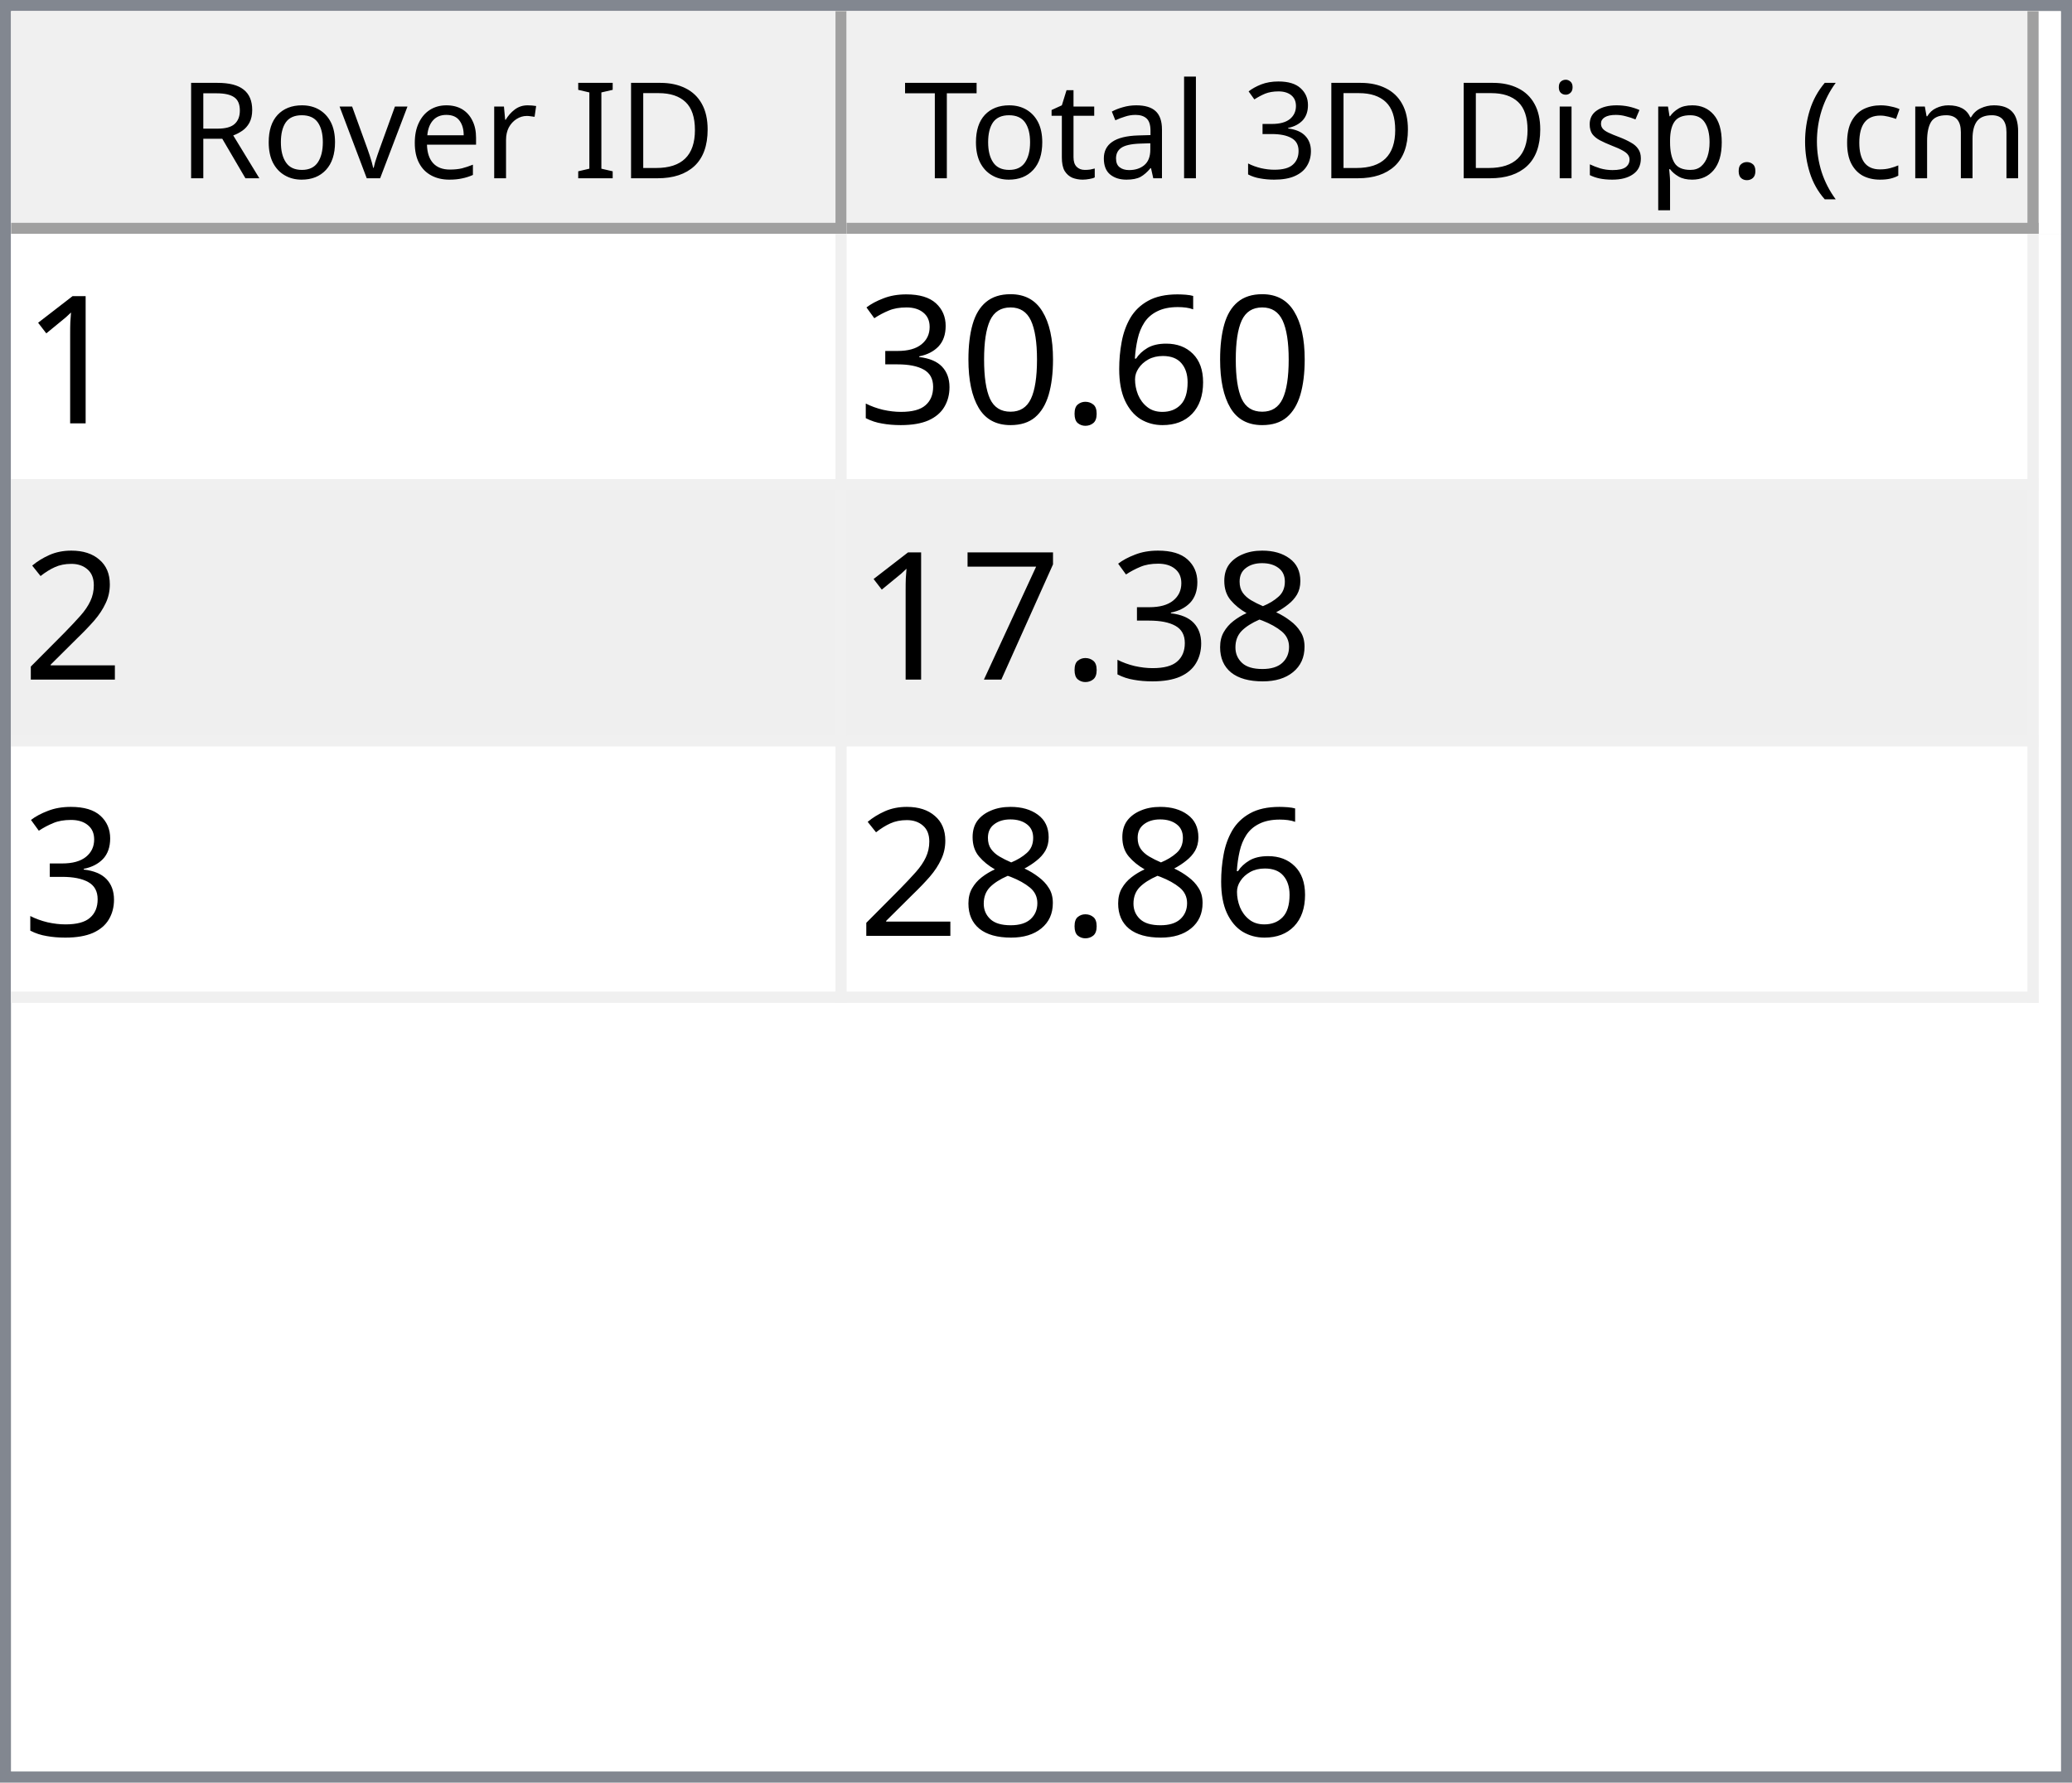
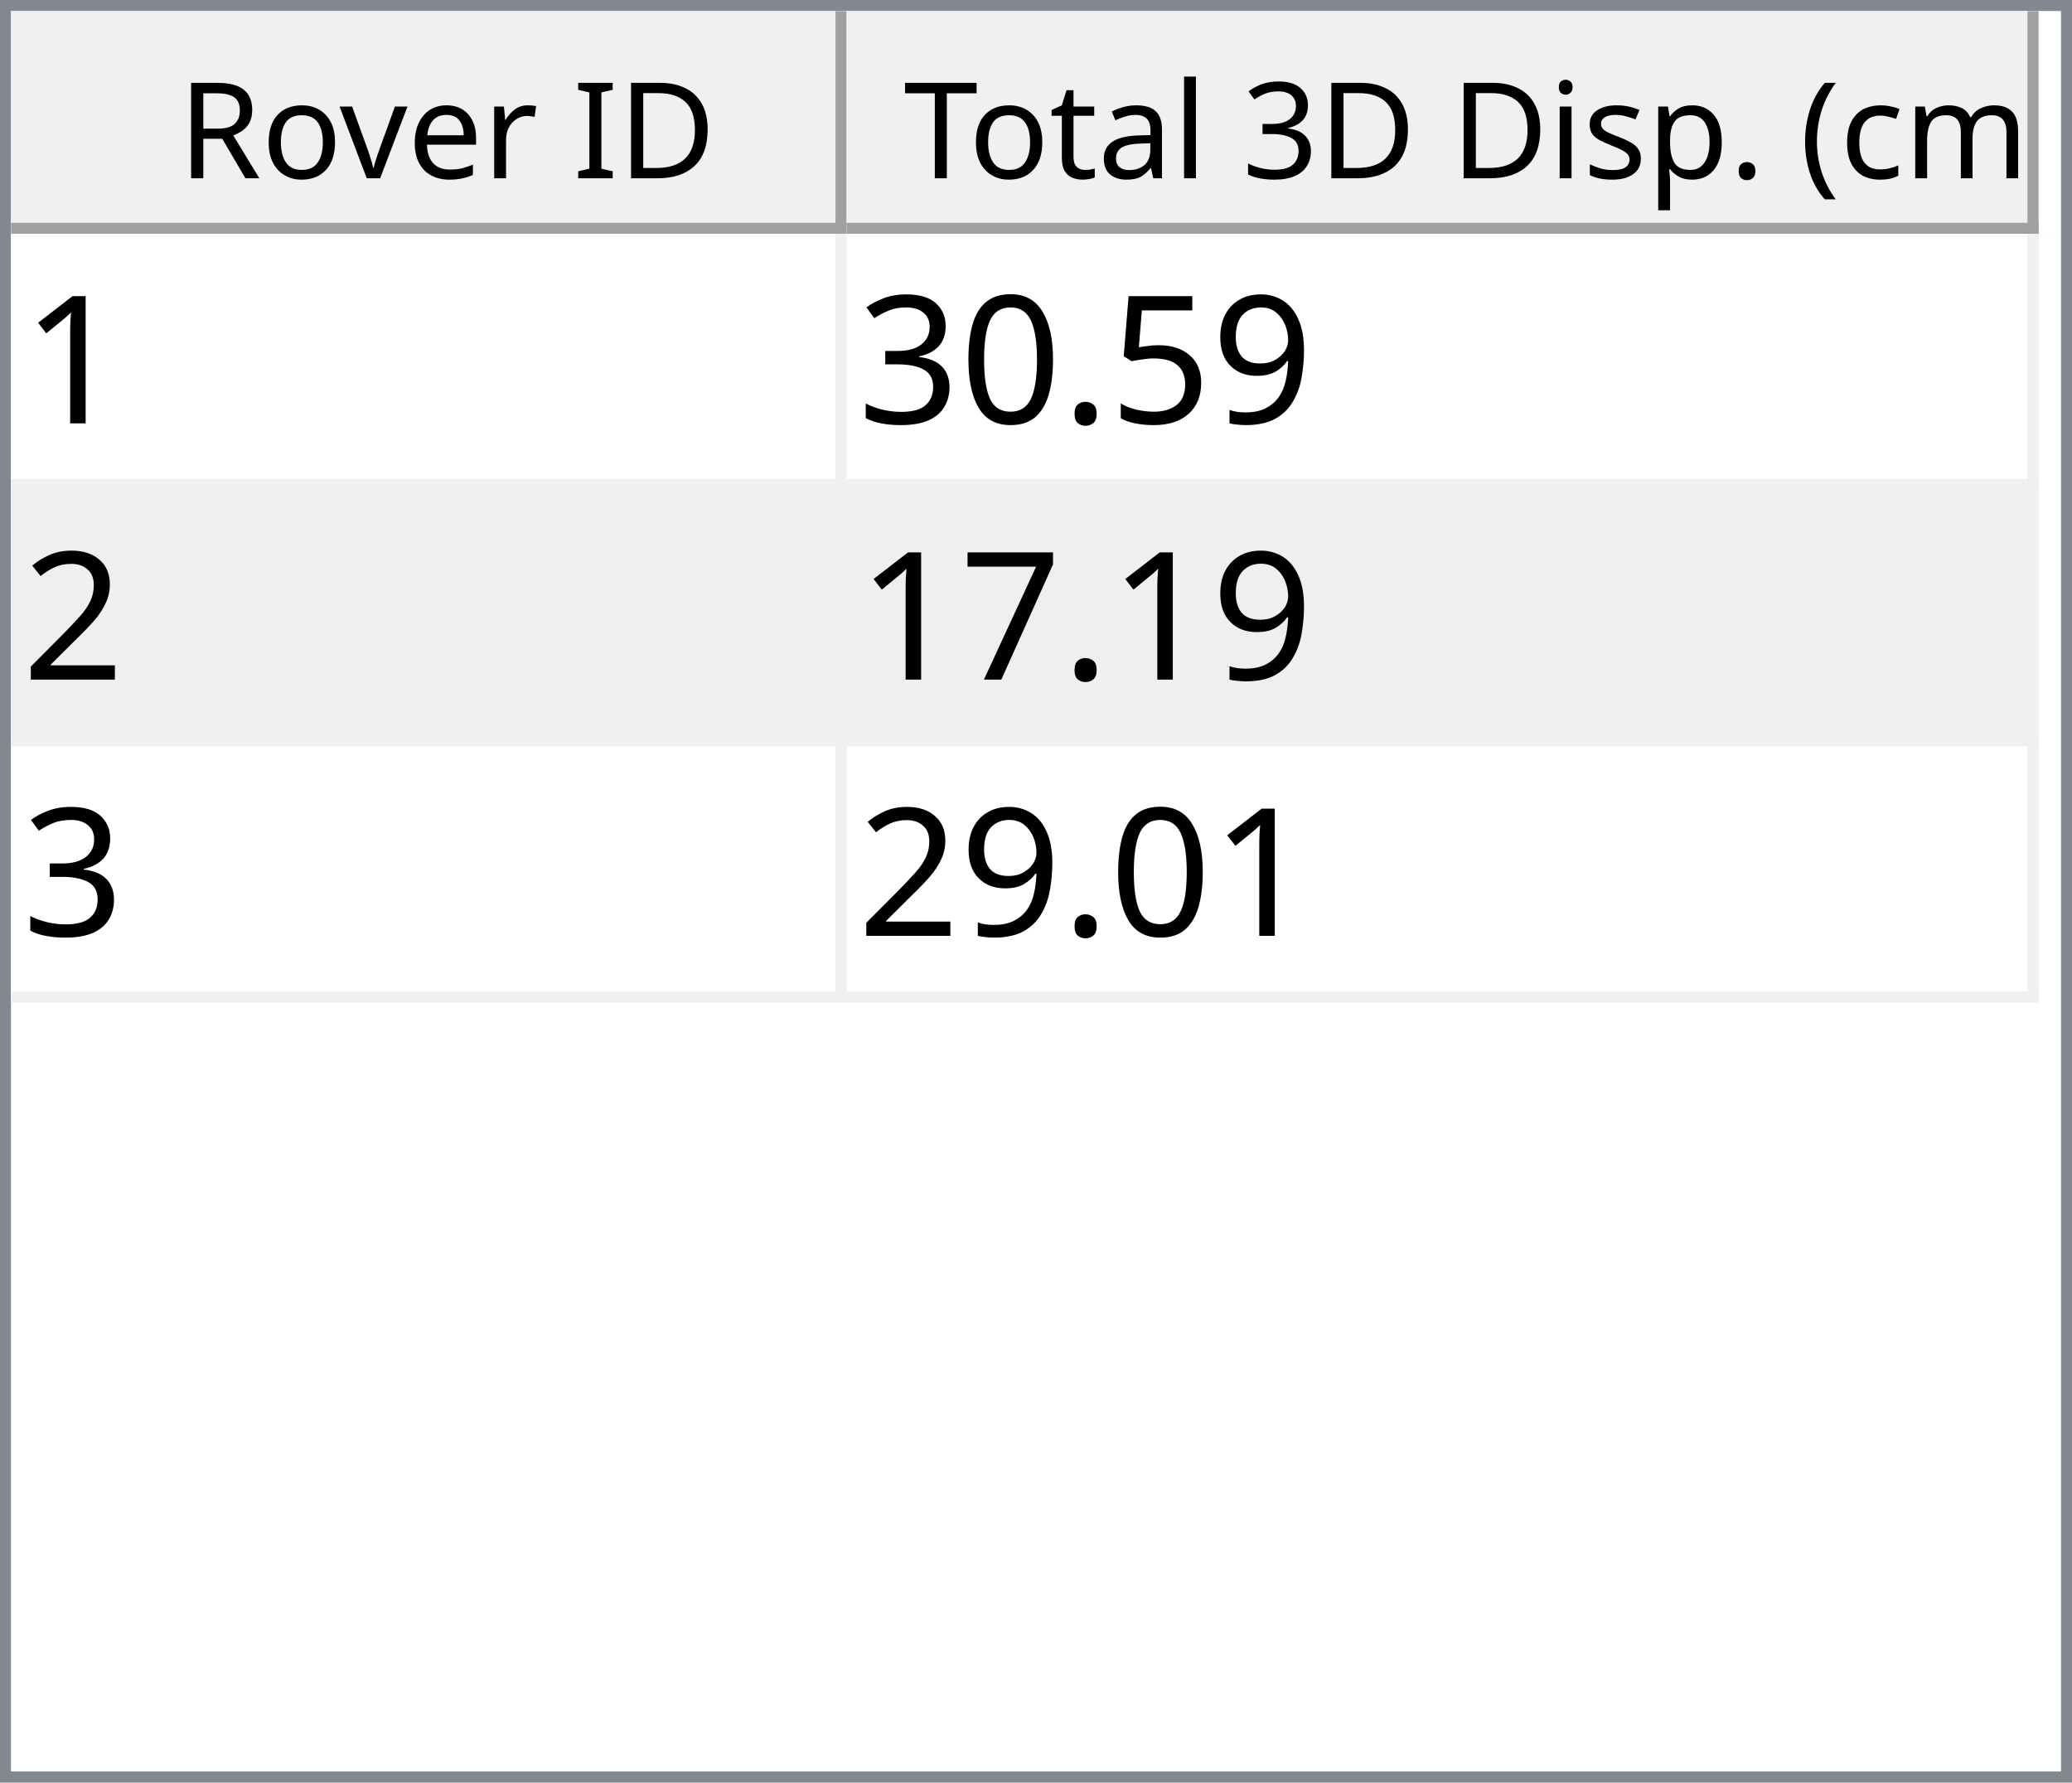
<svg xmlns="http://www.w3.org/2000/svg" style="fill-opacity:1; color-rendering:auto; color-interpolation:auto; text-rendering:auto; stroke:black; stroke-linecap:square; stroke-miterlimit:10; shape-rendering:auto; stroke-opacity:1; fill:black; stroke-dasharray:none; font-weight:normal; stroke-width:1; font-family:'Dialog'; font-style:normal; stroke-linejoin:miter; font-size:12px; stroke-dashoffset:0; image-rendering:auto;" width="186" height="160">
  <defs id="genericDefs" />
  <g>
    <defs id="defs1">
      <clipPath clipPathUnits="userSpaceOnUse" id="clipPath1">
        <path d="M0 0 L186 0 L186 160 L0 160 L0 0 Z" />
      </clipPath>
      <clipPath clipPathUnits="userSpaceOnUse" id="clipPath2">
        <path d="M0 0 L0 160 L186 160 L186 0 Z" />
      </clipPath>
      <clipPath clipPathUnits="userSpaceOnUse" id="clipPath3">
        <path d="M0 0 L0 20 L184 20 L184 0 Z" />
      </clipPath>
      <clipPath clipPathUnits="userSpaceOnUse" id="clipPath4">
        <path d="M0 0 L0 20 L75 20 L75 0 Z" />
      </clipPath>
      <clipPath clipPathUnits="userSpaceOnUse" id="clipPath5">
        <path d="M1 1 L1 19 L74 19 L74 1 Z" />
      </clipPath>
      <clipPath clipPathUnits="userSpaceOnUse" id="clipPath6">
        <path d="M0 0 L0 18 L73 18 L73 0 Z" />
      </clipPath>
      <clipPath clipPathUnits="userSpaceOnUse" id="clipPath7">
        <path d="M-0.5 -0.5 L-0.5 19.5 L74.5 19.5 L74.5 -0.5 Z" />
      </clipPath>
      <clipPath clipPathUnits="userSpaceOnUse" id="clipPath8">
        <path d="M0 0 L0 20 L107 20 L107 0 Z" />
      </clipPath>
      <clipPath clipPathUnits="userSpaceOnUse" id="clipPath9">
        <path d="M1 1 L1 19 L106 19 L106 1 Z" />
      </clipPath>
      <clipPath clipPathUnits="userSpaceOnUse" id="clipPath10">
        <path d="M0 0 L0 18 L105 18 L105 0 Z" />
      </clipPath>
      <clipPath clipPathUnits="userSpaceOnUse" id="clipPath11">
        <path d="M-0.5 -0.5 L-0.5 19.5 L106.5 19.5 L106.5 -0.5 Z" />
      </clipPath>
      <clipPath clipPathUnits="userSpaceOnUse" id="clipPath12">
        <path d="M0 0 L0 138 L184 138 L184 0 Z" />
      </clipPath>
      <clipPath clipPathUnits="userSpaceOnUse" id="clipPath13">
        <path d="M0 0 L0 69 L182 69 L182 0 Z" />
      </clipPath>
      <clipPath clipPathUnits="userSpaceOnUse" id="clipPath14">
        <path d="M-0.5 -0.5 L-0.5 68.5 L181.5 68.5 L181.5 -0.5 Z" />
      </clipPath>
      <clipPath clipPathUnits="userSpaceOnUse" id="clipPath15">
        <path d="M0 0 L0 22 L74 22 L74 0 Z" />
      </clipPath>
      <clipPath clipPathUnits="userSpaceOnUse" id="clipPath16">
        <path d="M0 0 L0 22 L106 22 L106 0 Z" />
      </clipPath>
      <font horiz-adv-x="64.551" id="font1">
        <font-face ascent="107.91" descent="25.098" units-per-em="100" style="font-style:normal; font-family:Segoe UI; font-weight:normal;" />
        <missing-glyph horiz-adv-x="64.551" d="M8.109 0 L8.109 68.266 L56.453 68.266 L56.453 0 L8.109 0 ZM15.328 7.234 L49.219 7.234 L49.219 61.031 L15.328 61.031 L15.328 7.234 Z" />
        <glyph unicode="D" horiz-adv-x="70.117" d="M9.188 0 L9.188 70.016 L28.516 70.016 Q65.531 70.016 65.531 35.891 Q65.531 19.672 55.25 9.836 Q44.969 0 27.734 0 L9.188 0 ZM17.391 62.594 L17.391 7.422 L27.828 7.422 Q41.609 7.422 49.273 14.797 Q56.938 22.172 56.938 35.688 Q56.938 62.594 28.328 62.594 L17.391 62.594 Z" />
        <glyph unicode="I" horiz-adv-x="26.611" d="M17.391 0 L9.188 0 L9.188 70.016 L17.391 70.016 L17.391 0 Z" />
        <glyph unicode=" " horiz-adv-x="27.393" d="" />
        <glyph unicode="r" horiz-adv-x="34.766" d="M34.188 41.891 Q32.078 43.5 28.125 43.5 Q23 43.5 19.555 38.672 Q16.109 33.844 16.109 25.484 L16.109 0 L8.109 0 L8.109 50 L16.109 50 L16.109 39.703 L16.312 39.703 Q18.016 44.969 21.531 47.922 Q25.047 50.875 29.391 50.875 Q32.516 50.875 34.188 50.203 L34.188 41.891 Z" />
        <glyph unicode="e" horiz-adv-x="52.295" d="M48.297 23 L12.984 23 Q13.188 14.656 17.484 10.109 Q21.781 5.562 29.297 5.562 Q37.75 5.562 44.828 11.141 L44.828 3.609 Q38.234 -1.172 27.391 -1.172 Q16.797 -1.172 10.742 5.641 Q4.688 12.453 4.688 24.812 Q4.688 36.469 11.305 43.82 Q17.922 51.172 27.734 51.172 Q37.547 51.172 42.922 44.828 Q48.297 38.484 48.297 27.203 L48.297 23 ZM40.094 29.781 Q40.047 36.719 36.75 40.578 Q33.453 44.438 27.594 44.438 Q21.922 44.438 17.969 40.383 Q14.016 36.328 13.094 29.781 L40.094 29.781 Z" />
        <glyph unicode="v" horiz-adv-x="47.9" d="M47.406 50 L27.484 0 L19.625 0 L0.688 50 L9.469 50 L22.172 13.672 Q23.578 9.672 23.922 6.688 L24.125 6.688 Q24.609 10.453 25.688 13.484 L38.969 50 L47.406 50 Z" />
        <glyph unicode="o" horiz-adv-x="58.594" d="M29 -1.172 Q17.922 -1.172 11.305 5.836 Q4.688 12.844 4.688 24.422 Q4.688 37.016 11.57 44.094 Q18.453 51.172 30.172 51.172 Q41.359 51.172 47.633 44.289 Q53.906 37.406 53.906 25.203 Q53.906 13.234 47.141 6.031 Q40.375 -1.172 29 -1.172 ZM29.594 44.438 Q21.875 44.438 17.383 39.188 Q12.891 33.938 12.891 24.703 Q12.891 15.828 17.43 10.695 Q21.969 5.562 29.594 5.562 Q37.359 5.562 41.531 10.594 Q45.703 15.625 45.703 24.906 Q45.703 34.281 41.531 39.359 Q37.359 44.438 29.594 44.438 Z" />
        <glyph unicode="R" horiz-adv-x="59.814" d="M59.375 0 L49.609 0 L37.891 19.625 Q36.281 22.359 34.766 24.289 Q33.25 26.219 31.664 27.438 Q30.078 28.656 28.25 29.219 Q26.422 29.781 24.125 29.781 L17.391 29.781 L17.391 0 L9.188 0 L9.188 70.016 L30.078 70.016 Q34.672 70.016 38.555 68.867 Q42.438 67.719 45.289 65.375 Q48.141 63.031 49.758 59.547 Q51.375 56.062 51.375 51.375 Q51.375 47.703 50.273 44.656 Q49.172 41.609 47.148 39.211 Q45.125 36.812 42.266 35.133 Q39.406 33.453 35.844 32.516 L35.844 32.328 Q37.594 31.547 38.891 30.547 Q40.188 29.547 41.359 28.18 Q42.531 26.812 43.68 25.078 Q44.828 23.344 46.234 21.047 L59.375 0 ZM17.391 62.594 L17.391 37.203 L28.516 37.203 Q31.594 37.203 34.203 38.133 Q36.812 39.062 38.719 40.797 Q40.625 42.531 41.703 45.047 Q42.781 47.562 42.781 50.688 Q42.781 56.297 39.141 59.445 Q35.5 62.594 28.609 62.594 L17.391 62.594 Z" />
        <glyph unicode=")" horiz-adv-x="30.176" d="M8.297 -15.922 L1.172 -15.922 Q16.406 2.344 16.406 26.812 Q16.406 51.469 1.078 70.016 L8.297 70.016 Q23.531 52.156 23.531 26.703 Q23.531 1.375 8.297 -15.922 Z" />
        <glyph unicode="m" horiz-adv-x="86.133" d="M79.109 0 L71.094 0 L71.094 28.719 Q71.094 37.016 68.531 40.727 Q65.969 44.438 59.906 44.438 Q54.781 44.438 51.195 39.75 Q47.609 35.062 47.609 28.516 L47.609 0 L39.594 0 L39.594 29.688 Q39.594 44.438 28.219 44.438 Q22.953 44.438 19.531 40.016 Q16.109 35.594 16.109 28.516 L16.109 0 L8.109 0 L8.109 50 L16.109 50 L16.109 42.094 L16.312 42.094 Q21.625 51.172 31.844 51.172 Q36.969 51.172 40.773 48.312 Q44.578 45.453 46 40.828 Q51.562 51.172 62.594 51.172 Q79.109 51.172 79.109 30.812 L79.109 0 Z" />
        <glyph unicode="c" horiz-adv-x="46.191" d="M42.188 2.297 Q36.422 -1.172 28.516 -1.172 Q17.828 -1.172 11.258 5.789 Q4.688 12.75 4.688 23.828 Q4.688 36.188 11.766 43.68 Q18.844 51.172 30.672 51.172 Q37.25 51.172 42.281 48.734 L42.281 40.531 Q36.719 44.438 30.375 44.438 Q22.703 44.438 17.797 38.945 Q12.891 33.453 12.891 24.516 Q12.891 15.719 17.508 10.641 Q22.125 5.562 29.891 5.562 Q36.422 5.562 42.188 9.906 L42.188 2.297 Z" />
        <glyph unicode="(" horiz-adv-x="30.176" d="M29.109 -15.922 L21.969 -15.922 Q6.844 1.375 6.844 26.703 Q6.844 52.156 21.969 70.016 L29.203 70.016 Q13.875 51.469 13.875 26.812 Q13.875 2.344 29.109 -15.922 Z" />
        <glyph unicode="." horiz-adv-x="21.68" d="M10.891 -1.078 Q8.641 -1.078 7.055 0.539 Q5.469 2.156 5.469 4.391 Q5.469 6.641 7.055 8.273 Q8.641 9.906 10.891 9.906 Q13.188 9.906 14.797 8.273 Q16.406 6.641 16.406 4.391 Q16.406 2.156 14.797 0.539 Q13.188 -1.078 10.891 -1.078 Z" />
        <glyph unicode="p" horiz-adv-x="58.789" d="M16.312 7.234 L16.109 7.234 L16.109 -23 L8.109 -23 L8.109 50 L16.109 50 L16.109 41.219 L16.312 41.219 Q22.219 51.172 33.594 51.172 Q43.266 51.172 48.688 44.461 Q54.109 37.75 54.109 26.469 Q54.109 13.922 48 6.375 Q41.891 -1.172 31.297 -1.172 Q21.578 -1.172 16.312 7.234 ZM16.109 27.391 L16.109 20.406 Q16.109 14.203 20.141 9.883 Q24.172 5.562 30.375 5.562 Q37.641 5.562 41.773 11.133 Q45.906 16.703 45.906 26.609 Q45.906 34.969 42.047 39.703 Q38.188 44.438 31.594 44.438 Q24.609 44.438 20.359 39.578 Q16.109 34.719 16.109 27.391 Z" />
        <glyph unicode="s" horiz-adv-x="42.432" d="M5.078 1.812 L5.078 10.406 Q11.625 5.562 19.484 5.562 Q30.031 5.562 30.031 12.594 Q30.031 14.594 29.125 15.992 Q28.219 17.391 26.68 18.461 Q25.141 19.531 23.07 20.383 Q21 21.234 18.609 22.172 Q15.281 23.484 12.766 24.828 Q10.25 26.172 8.57 27.859 Q6.891 29.547 6.031 31.695 Q5.172 33.844 5.172 36.719 Q5.172 40.234 6.789 42.945 Q8.406 45.656 11.086 47.484 Q13.766 49.312 17.211 50.242 Q20.656 51.172 24.312 51.172 Q30.812 51.172 35.938 48.922 L35.938 40.828 Q30.422 44.438 23.25 44.438 Q21 44.438 19.195 43.922 Q17.391 43.406 16.094 42.477 Q14.797 41.547 14.086 40.258 Q13.375 38.969 13.375 37.406 Q13.375 35.453 14.086 34.133 Q14.797 32.812 16.164 31.789 Q17.531 30.766 19.484 29.938 Q21.438 29.109 23.922 28.125 Q27.25 26.859 29.883 25.516 Q32.516 24.172 34.375 22.484 Q36.234 20.797 37.234 18.602 Q38.234 16.406 38.234 13.375 Q38.234 9.672 36.602 6.938 Q34.969 4.203 32.234 2.398 Q29.5 0.594 25.93 -0.289 Q22.359 -1.172 18.453 -1.172 Q10.75 -1.172 5.078 1.812 Z" />
        <glyph unicode="i" horiz-adv-x="24.219" d="M12.203 62.703 Q10.062 62.703 8.547 64.164 Q7.031 65.625 7.031 67.875 Q7.031 70.125 8.547 71.609 Q10.062 73.094 12.203 73.094 Q14.406 73.094 15.945 71.609 Q17.484 70.125 17.484 67.875 Q17.484 65.719 15.945 64.211 Q14.406 62.703 12.203 62.703 ZM16.109 0 L8.109 0 L8.109 50 L16.109 50 L16.109 0 Z" />
        <glyph unicode="3" horiz-adv-x="53.906" d="M46.531 19.828 Q46.531 15.094 44.75 11.211 Q42.969 7.328 39.719 4.57 Q36.469 1.812 31.93 0.297 Q27.391 -1.219 21.922 -1.219 Q11.922 -1.219 6 2.594 L6 11.188 Q13.094 5.609 22.219 5.609 Q25.875 5.609 28.828 6.539 Q31.781 7.469 33.906 9.227 Q36.031 10.984 37.18 13.477 Q38.328 15.969 38.328 19.094 Q38.328 32.812 18.797 32.812 L12.984 32.812 L12.984 39.594 L18.5 39.594 Q35.797 39.594 35.797 52.484 Q35.797 64.406 22.609 64.406 Q15.188 64.406 8.688 59.422 L8.688 67.188 Q15.375 71.188 24.609 71.188 Q29 71.188 32.57 69.969 Q36.141 68.75 38.68 66.555 Q41.219 64.359 42.609 61.281 Q44 58.203 44 54.5 Q44 40.672 30.031 36.719 L30.031 36.531 Q33.594 36.141 36.625 34.797 Q39.656 33.453 41.852 31.305 Q44.047 29.156 45.289 26.25 Q46.531 23.344 46.531 19.828 Z" />
        <glyph unicode="l" horiz-adv-x="24.219" d="M16.109 0 L8.109 0 L8.109 74.031 L16.109 74.031 L16.109 0 Z" />
        <glyph unicode="a" horiz-adv-x="50.879" d="M43.891 0 L35.891 0 L35.891 7.812 L35.688 7.812 Q30.469 -1.172 20.312 -1.172 Q12.844 -1.172 8.617 2.781 Q4.391 6.734 4.391 13.281 Q4.391 27.297 20.906 29.594 L35.891 31.688 Q35.891 44.438 25.594 44.438 Q16.547 44.438 9.281 38.281 L9.281 46.484 Q16.656 51.172 26.266 51.172 Q43.891 51.172 43.891 32.516 L43.891 0 ZM35.891 25.297 L23.828 23.641 Q18.266 22.859 15.43 20.875 Q12.594 18.891 12.594 13.875 Q12.594 10.203 15.211 7.883 Q17.828 5.562 22.172 5.562 Q28.125 5.562 32.008 9.742 Q35.891 13.922 35.891 20.312 L35.891 25.297 Z" />
        <glyph unicode="t" horiz-adv-x="33.887" d="M31.297 0.484 Q28.469 -1.078 23.828 -1.078 Q10.688 -1.078 10.688 13.578 L10.688 43.172 L2.094 43.172 L2.094 50 L10.688 50 L10.688 62.203 L18.703 64.797 L18.703 50 L31.297 50 L31.297 43.172 L18.703 43.172 L18.703 14.984 Q18.703 9.969 20.414 7.82 Q22.125 5.672 26.078 5.672 Q29.109 5.672 31.297 7.328 L31.297 0.484 Z" />
        <glyph unicode="T" horiz-adv-x="52.393" d="M50.594 62.594 L30.375 62.594 L30.375 0 L22.172 0 L22.172 62.594 L2 62.594 L2 70.016 L50.594 70.016 L50.594 62.594 Z" />
      </font>
      <font horiz-adv-x="75.0" id="font2">
        <font-face ascent="100.537" descent="21.973" units-per-em="100" style="font-style:normal; font-family:sans-serif; font-weight:normal;" />
        <missing-glyph horiz-adv-x="75.0" d="M12.5 0 L12.5 62.5 L62.5 62.5 L62.5 0 L12.5 0 ZM14.062 1.562 L60.938 1.562 L60.938 60.938 L14.062 60.938 L14.062 1.562 Z" />
        <glyph unicode="1" horiz-adv-x="55.615" d="M37.25 0 L28.469 0 L28.469 56 Q25.297 52.984 20.141 49.953 Q14.984 46.922 10.891 45.406 L10.891 53.906 Q18.266 57.375 23.781 62.305 Q29.297 67.234 31.594 71.875 L37.25 71.875 L37.25 0 Z" />
-         <glyph unicode="6" horiz-adv-x="55.615" d="M49.75 54.047 L41.016 53.375 Q39.844 58.547 37.703 60.891 Q34.125 64.656 28.906 64.656 Q24.703 64.656 21.531 62.312 Q17.391 59.281 14.992 53.469 Q12.594 47.656 12.5 36.922 Q15.672 41.75 20.266 44.094 Q24.859 46.438 29.891 46.438 Q38.672 46.438 44.852 39.969 Q51.031 33.5 51.031 23.25 Q51.031 16.5 48.125 10.719 Q45.219 4.938 40.141 1.859 Q35.062 -1.219 28.609 -1.219 Q17.625 -1.219 10.695 6.859 Q3.766 14.938 3.766 33.5 Q3.766 54.25 11.422 63.672 Q18.109 71.875 29.438 71.875 Q37.891 71.875 43.289 67.141 Q48.688 62.406 49.75 54.047 ZM13.875 23.188 Q13.875 18.656 15.797 14.508 Q17.719 10.359 21.188 8.18 Q24.656 6 28.469 6 Q34.031 6 38.039 10.492 Q42.047 14.984 42.047 22.703 Q42.047 30.125 38.086 34.398 Q34.125 38.672 28.125 38.672 Q22.172 38.672 18.023 34.398 Q13.875 30.125 13.875 23.188 Z" />
+         <glyph unicode="9" horiz-adv-x="55.615" d="M5.469 16.547 L13.922 17.328 Q14.984 11.375 18.016 8.688 Q21.047 6 25.781 6 Q29.828 6 32.883 7.859 Q35.938 9.719 37.891 12.82 Q39.844 15.922 41.164 21.195 Q42.484 26.469 42.484 31.938 Q42.484 32.516 42.438 33.688 Q39.797 29.5 35.234 26.883 Q30.672 24.266 25.344 24.266 Q16.453 24.266 10.305 30.711 Q4.156 37.156 4.156 47.703 Q4.156 58.594 10.578 65.234 Q17 71.875 26.656 71.875 Q33.641 71.875 39.43 68.117 Q45.219 64.359 48.219 57.398 Q51.219 50.438 51.219 37.25 Q51.219 23.531 48.242 15.406 Q45.266 7.281 39.383 3.031 Q33.5 -1.219 25.594 -1.219 Q17.188 -1.219 11.867 3.445 Q6.547 8.109 5.469 16.547 ZM41.453 48.141 Q41.453 55.719 37.43 60.156 Q33.406 64.594 27.734 64.594 Q21.875 64.594 17.531 59.812 Q13.188 55.031 13.188 47.406 Q13.188 40.578 17.312 36.305 Q21.438 32.031 27.484 32.031 Q33.594 32.031 37.523 36.305 Q41.453 40.578 41.453 48.141 Z" />
+         <glyph unicode="5" horiz-adv-x="55.615" d="M4.156 18.75 L13.375 19.531 Q14.406 12.797 18.141 9.398 Q21.875 6 27.156 6 Q33.5 6 37.891 10.789 Q42.281 15.578 42.281 23.484 Q42.281 31 38.062 35.352 Q33.844 39.703 27 39.703 Q22.75 39.703 19.336 37.773 Q15.922 35.844 13.969 32.766 L5.719 33.844 L12.641 70.609 L48.25 70.609 L48.25 62.203 L19.672 62.203 L15.828 42.969 Q22.266 47.469 29.344 47.469 Q38.719 47.469 45.164 40.969 Q51.609 34.469 51.609 24.266 Q51.609 14.547 45.953 7.469 Q39.062 -1.219 27.156 -1.219 Q17.391 -1.219 11.211 4.25 Q5.031 9.719 4.156 18.75 Z" />
        <glyph unicode="." horiz-adv-x="27.783" d="M9.078 0 L9.078 10.016 L19.094 10.016 L19.094 0 L9.078 0 Z" />
        <glyph unicode="0" horiz-adv-x="55.615" d="M4.156 35.297 Q4.156 48 6.766 55.742 Q9.375 63.484 14.523 67.68 Q19.672 71.875 27.484 71.875 Q33.25 71.875 37.594 69.555 Q41.938 67.234 44.773 62.867 Q47.609 58.5 49.219 52.227 Q50.828 45.953 50.828 35.297 Q50.828 22.703 48.242 14.969 Q45.656 7.234 40.508 3.008 Q35.359 -1.219 27.484 -1.219 Q17.141 -1.219 11.234 6.203 Q4.156 15.141 4.156 35.297 ZM13.188 35.297 Q13.188 17.672 17.312 11.836 Q21.438 6 27.484 6 Q33.547 6 37.672 11.859 Q41.797 17.719 41.797 35.297 Q41.797 52.984 37.672 58.789 Q33.547 64.594 27.391 64.594 Q21.344 64.594 17.719 59.469 Q13.188 52.938 13.188 35.297 Z" />
        <glyph unicode="3" horiz-adv-x="55.615" d="M4.203 18.891 L12.984 20.062 Q14.5 12.594 18.141 9.297 Q21.781 6 27 6 Q33.203 6 37.477 10.297 Q41.75 14.594 41.75 20.953 Q41.75 27 37.797 30.93 Q33.844 34.859 27.734 34.859 Q25.25 34.859 21.531 33.891 L22.516 41.609 Q23.391 41.5 23.922 41.5 Q29.547 41.5 34.039 44.43 Q38.531 47.359 38.531 53.469 Q38.531 58.297 35.258 61.477 Q31.984 64.656 26.812 64.656 Q21.688 64.656 18.266 61.43 Q14.844 58.203 13.875 51.766 L5.078 53.328 Q6.688 62.156 12.398 67.016 Q18.109 71.875 26.609 71.875 Q32.469 71.875 37.398 69.359 Q42.328 66.844 44.945 62.5 Q47.562 58.156 47.562 53.266 Q47.562 48.641 45.07 44.828 Q42.578 41.016 37.703 38.766 Q44.047 37.312 47.562 32.695 Q51.078 28.078 51.078 21.141 Q51.078 11.766 44.242 5.25 Q37.406 -1.266 26.953 -1.266 Q17.531 -1.266 11.305 4.352 Q5.078 9.969 4.203 18.891 Z" />
        <glyph unicode="2" horiz-adv-x="55.615" d="M50.344 8.453 L50.344 0 L3.031 0 Q2.938 3.172 4.047 6.109 Q5.859 10.938 9.836 15.625 Q13.812 20.312 21.344 26.469 Q33.016 36.031 37.117 41.625 Q41.219 47.219 41.219 52.203 Q41.219 57.422 37.477 61.008 Q33.734 64.594 27.734 64.594 Q21.391 64.594 17.578 60.789 Q13.766 56.984 13.719 50.25 L4.688 51.172 Q5.609 61.281 11.664 66.578 Q17.719 71.875 27.938 71.875 Q38.234 71.875 44.242 66.164 Q50.25 60.453 50.25 52 Q50.25 47.703 48.492 43.555 Q46.734 39.406 42.656 34.812 Q38.578 30.219 29.109 22.219 Q21.188 15.578 18.945 13.211 Q16.703 10.844 15.234 8.453 L50.344 8.453 Z" />
-         <glyph unicode="8" horiz-adv-x="55.615" d="M17.672 38.812 Q12.203 40.828 9.57 44.539 Q6.938 48.25 6.938 53.422 Q6.938 61.234 12.555 66.555 Q18.172 71.875 27.484 71.875 Q36.859 71.875 42.578 66.43 Q48.297 60.984 48.297 53.172 Q48.297 48.188 45.68 44.508 Q43.062 40.828 37.75 38.812 Q44.344 36.672 47.781 31.883 Q51.219 27.094 51.219 20.453 Q51.219 11.281 44.727 5.031 Q38.234 -1.219 27.641 -1.219 Q17.047 -1.219 10.547 5.055 Q4.047 11.328 4.047 20.703 Q4.047 27.688 7.594 32.398 Q11.141 37.109 17.672 38.812 ZM15.922 53.719 Q15.922 48.641 19.195 45.414 Q22.469 42.188 27.688 42.188 Q32.766 42.188 36.016 45.383 Q39.266 48.578 39.266 53.219 Q39.266 58.062 35.914 61.359 Q32.562 64.656 27.594 64.656 Q22.562 64.656 19.242 61.43 Q15.922 58.203 15.922 53.719 ZM13.094 20.656 Q13.094 16.891 14.875 13.375 Q16.656 9.859 20.172 7.93 Q23.688 6 27.734 6 Q34.031 6 38.133 10.055 Q42.234 14.109 42.234 20.359 Q42.234 26.703 38.016 30.859 Q33.797 35.016 27.438 35.016 Q21.234 35.016 17.164 30.914 Q13.094 26.812 13.094 20.656 Z" />
        <glyph unicode="7" horiz-adv-x="55.615" d="M4.734 62.203 L4.734 70.656 L51.078 70.656 L51.078 63.812 Q44.234 56.547 37.523 44.484 Q30.812 32.422 27.156 19.672 Q24.516 10.688 23.781 0 L14.75 0 Q14.891 8.453 18.062 20.414 Q21.234 32.375 27.172 43.484 Q33.109 54.594 39.797 62.203 L4.734 62.203 Z" />
      </font>
    </defs>
    <g style="fill:white; stroke:white;">
      <rect x="0" y="0" width="186" style="clip-path:url(#clipPath1); stroke:none;" height="160" />
    </g>
    <g style="fill:white; text-rendering:optimizeSpeed; color-rendering:optimizeSpeed; image-rendering:optimizeSpeed; shape-rendering:crispEdges; stroke:white; color-interpolation:sRGB;">
      <rect x="0" width="186" height="160" y="0" style="stroke:none;" />
      <path style="stroke:none;" d="M0 160 L186 160 L186 0 L0 0 Z" />
    </g>
    <g style="fill:rgb(240,240,240); font-family:'Segoe UI'; stroke:rgb(240,240,240);">
      <rect x="0" y="0" width="186" style="clip-path:url(#clipPath2); stroke:none;" height="160" />
    </g>
    <g style="fill:rgb(130,135,144); font-family:'Segoe UI'; stroke:rgb(130,135,144);">
      <path d="M0 0 L186 0 L186 160 L0 160 L0 0 ZM1 1 L185 1 L185 159 L1 159 L1 1 Z" style="fill-rule:evenodd; clip-path:url(#clipPath2); stroke:none;" />
    </g>
    <g style="fill:white; font-family:'Segoe UI'; stroke:white;" transform="translate(1,1)">
      <rect x="0" y="0" width="184" style="clip-path:url(#clipPath3); stroke:none;" height="20" />
    </g>
    <g style="fill:rgb(240,240,240); font-family:'Segoe UI'; stroke:rgb(240,240,240);" transform="translate(1,1)">
      <rect x="0" y="0" width="75" style="clip-path:url(#clipPath4); stroke:none;" height="20" />
    </g>
    <g style="font-family:'Segoe UI';" transform="translate(2,2)">
      <text x="14" xml:space="preserve" y="14" style="clip-path:url(#clipPath6); stroke:none;">Rover ID</text>
    </g>
    <g style="fill:rgb(160,160,160); font-family:'Segoe UI'; stroke:rgb(160,160,160); stroke-linejoin:bevel;" transform="translate(1.5,1.5)">
      <line x1="74" x2="74" y1="0" style="fill:none; clip-path:url(#clipPath7);" y2="19" />
    </g>
    <g style="fill:rgb(160,160,160); font-family:'Segoe UI'; stroke:rgb(160,160,160); stroke-linejoin:bevel;" transform="matrix(1,0,0,1,1,1) translate(0.5,0.5)">
      <line x1="0" x2="74" y1="19" style="fill:none; clip-path:url(#clipPath7);" y2="19" />
    </g>
    <g style="fill:rgb(240,240,240); font-family:'Segoe UI'; stroke:rgb(240,240,240);" transform="translate(76,1)">
      <rect x="0" y="0" width="107" style="clip-path:url(#clipPath8); stroke:none;" height="20" />
    </g>
    <g style="font-family:'Segoe UI';" transform="translate(77,2)">
      <text x="1" xml:space="preserve" y="14" style="clip-path:url(#clipPath10); stroke:none;"> Total 3D Disp. (cm)</text>
    </g>
    <g style="fill:rgb(160,160,160); font-family:'Segoe UI'; stroke:rgb(160,160,160); stroke-linejoin:bevel;" transform="translate(76.5,1.5)">
      <line x1="106" x2="106" y1="0" style="fill:none; clip-path:url(#clipPath11);" y2="19" />
    </g>
    <g style="fill:rgb(160,160,160); font-family:'Segoe UI'; stroke:rgb(160,160,160); stroke-linejoin:bevel;" transform="matrix(1,0,0,1,76,1) translate(0.5,0.5)">
      <line x1="0" x2="106" y1="19" style="fill:none; clip-path:url(#clipPath11);" y2="19" />
    </g>
    <g style="fill:white; font-family:'Segoe UI'; stroke:white;" transform="translate(1,21)">
      <rect x="0" y="0" width="184" style="clip-path:url(#clipPath12); stroke:none;" height="138" />
    </g>
    <g style="fill:rgb(240,240,240); font-size:16px; font-family:sans-serif; stroke:rgb(240,240,240);" transform="translate(1,21)">
      <rect x="0" y="0" width="182" style="clip-path:url(#clipPath13); stroke:none;" height="69" />
      <line transform="translate(0.5,0.5)" x1="0" x2="181" y1="22" style="clip-path:url(#clipPath14); fill:none; stroke-linejoin:bevel;" y2="22" />
    </g>
    <g transform="matrix(1,0,0,1,1,21) translate(0.5,0.5)" style="fill:rgb(240,240,240); font-size:16px; font-family:sans-serif; stroke:rgb(240,240,240); stroke-linejoin:bevel;">
      <line x1="0" x2="181" y1="45" style="fill:none; clip-path:url(#clipPath14);" y2="45" />
    </g>
    <g transform="matrix(1,0,0,1,1,21) translate(0.5,0.5)" style="fill:rgb(240,240,240); font-size:16px; font-family:sans-serif; stroke:rgb(240,240,240); stroke-linejoin:bevel;">
      <line x1="0" x2="181" y1="68" style="fill:none; clip-path:url(#clipPath14);" y2="68" />
    </g>
    <g transform="matrix(1,0,0,1,1,21) translate(0.5,0.5)" style="fill:rgb(240,240,240); font-size:16px; font-family:sans-serif; stroke:rgb(240,240,240); stroke-linejoin:bevel;">
      <line x1="74" x2="74" y1="0" style="fill:none; clip-path:url(#clipPath14);" y2="68" />
    </g>
    <g transform="matrix(1,0,0,1,1,21) translate(0.5,0.5)" style="fill:rgb(240,240,240); font-size:16px; font-family:sans-serif; stroke:rgb(240,240,240); stroke-linejoin:bevel;">
      <line x1="181" x2="181" y1="0" style="fill:none; clip-path:url(#clipPath14);" y2="68" />
    </g>
    <g style="fill:white; font-size:16px; font-family:sans-serif; stroke:white;" transform="matrix(1,0,0,1,1,21)">
      <rect x="0" y="0" width="74" style="clip-path:url(#clipPath15); stroke:none;" height="22" />
      <text x="1" y="17" style="fill:black; clip-path:url(#clipPath15); stroke:none;" xml:space="preserve">1</text>
    </g>
    <g style="fill:white; font-size:16px; font-family:sans-serif; stroke:white;" transform="matrix(1,0,0,1,1,21) translate(75,0)">
      <rect x="0" y="0" width="106" style="clip-path:url(#clipPath16); stroke:none;" height="22" />
-       <text x="1" y="17" style="fill:black; clip-path:url(#clipPath16); stroke:none;" xml:space="preserve">30.60</text>
+       <text x="1" y="17" style="fill:black; clip-path:url(#clipPath16); stroke:none;" xml:space="preserve">30.59</text>
    </g>
    <g style="fill:rgb(239,239,239); font-size:16px; font-family:sans-serif; stroke:rgb(239,239,239);" transform="matrix(1,0,0,1,1,21) translate(0,23)">
      <rect x="0" y="0" width="74" style="clip-path:url(#clipPath15); stroke:none;" height="22" />
      <text x="1" y="17" style="fill:black; clip-path:url(#clipPath15); stroke:none;" xml:space="preserve">2</text>
    </g>
    <g style="fill:rgb(239,239,239); font-size:16px; font-family:sans-serif; stroke:rgb(239,239,239);" transform="matrix(1,0,0,1,1,21) translate(75,23)">
      <rect x="0" y="0" width="106" style="clip-path:url(#clipPath16); stroke:none;" height="22" />
-       <text x="1" y="17" style="fill:black; clip-path:url(#clipPath16); stroke:none;" xml:space="preserve">17.38</text>
+       <text x="1" y="17" style="fill:black; clip-path:url(#clipPath16); stroke:none;" xml:space="preserve">17.19</text>
    </g>
    <g style="fill:white; font-size:16px; font-family:sans-serif; stroke:white;" transform="matrix(1,0,0,1,1,21) translate(0,46)">
      <rect x="0" y="0" width="74" style="clip-path:url(#clipPath15); stroke:none;" height="22" />
      <text x="1" y="17" style="fill:black; clip-path:url(#clipPath15); stroke:none;" xml:space="preserve">3</text>
    </g>
    <g style="fill:white; font-size:16px; font-family:sans-serif; stroke:white;" transform="matrix(1,0,0,1,1,21) translate(75,46)">
      <rect x="0" y="0" width="106" style="clip-path:url(#clipPath16); stroke:none;" height="22" />
-       <text x="1" y="17" style="fill:black; clip-path:url(#clipPath16); stroke:none;" xml:space="preserve">28.86</text>
+       <text x="1" y="17" style="fill:black; clip-path:url(#clipPath16); stroke:none;" xml:space="preserve">29.01</text>
    </g>
  </g>
</svg>
